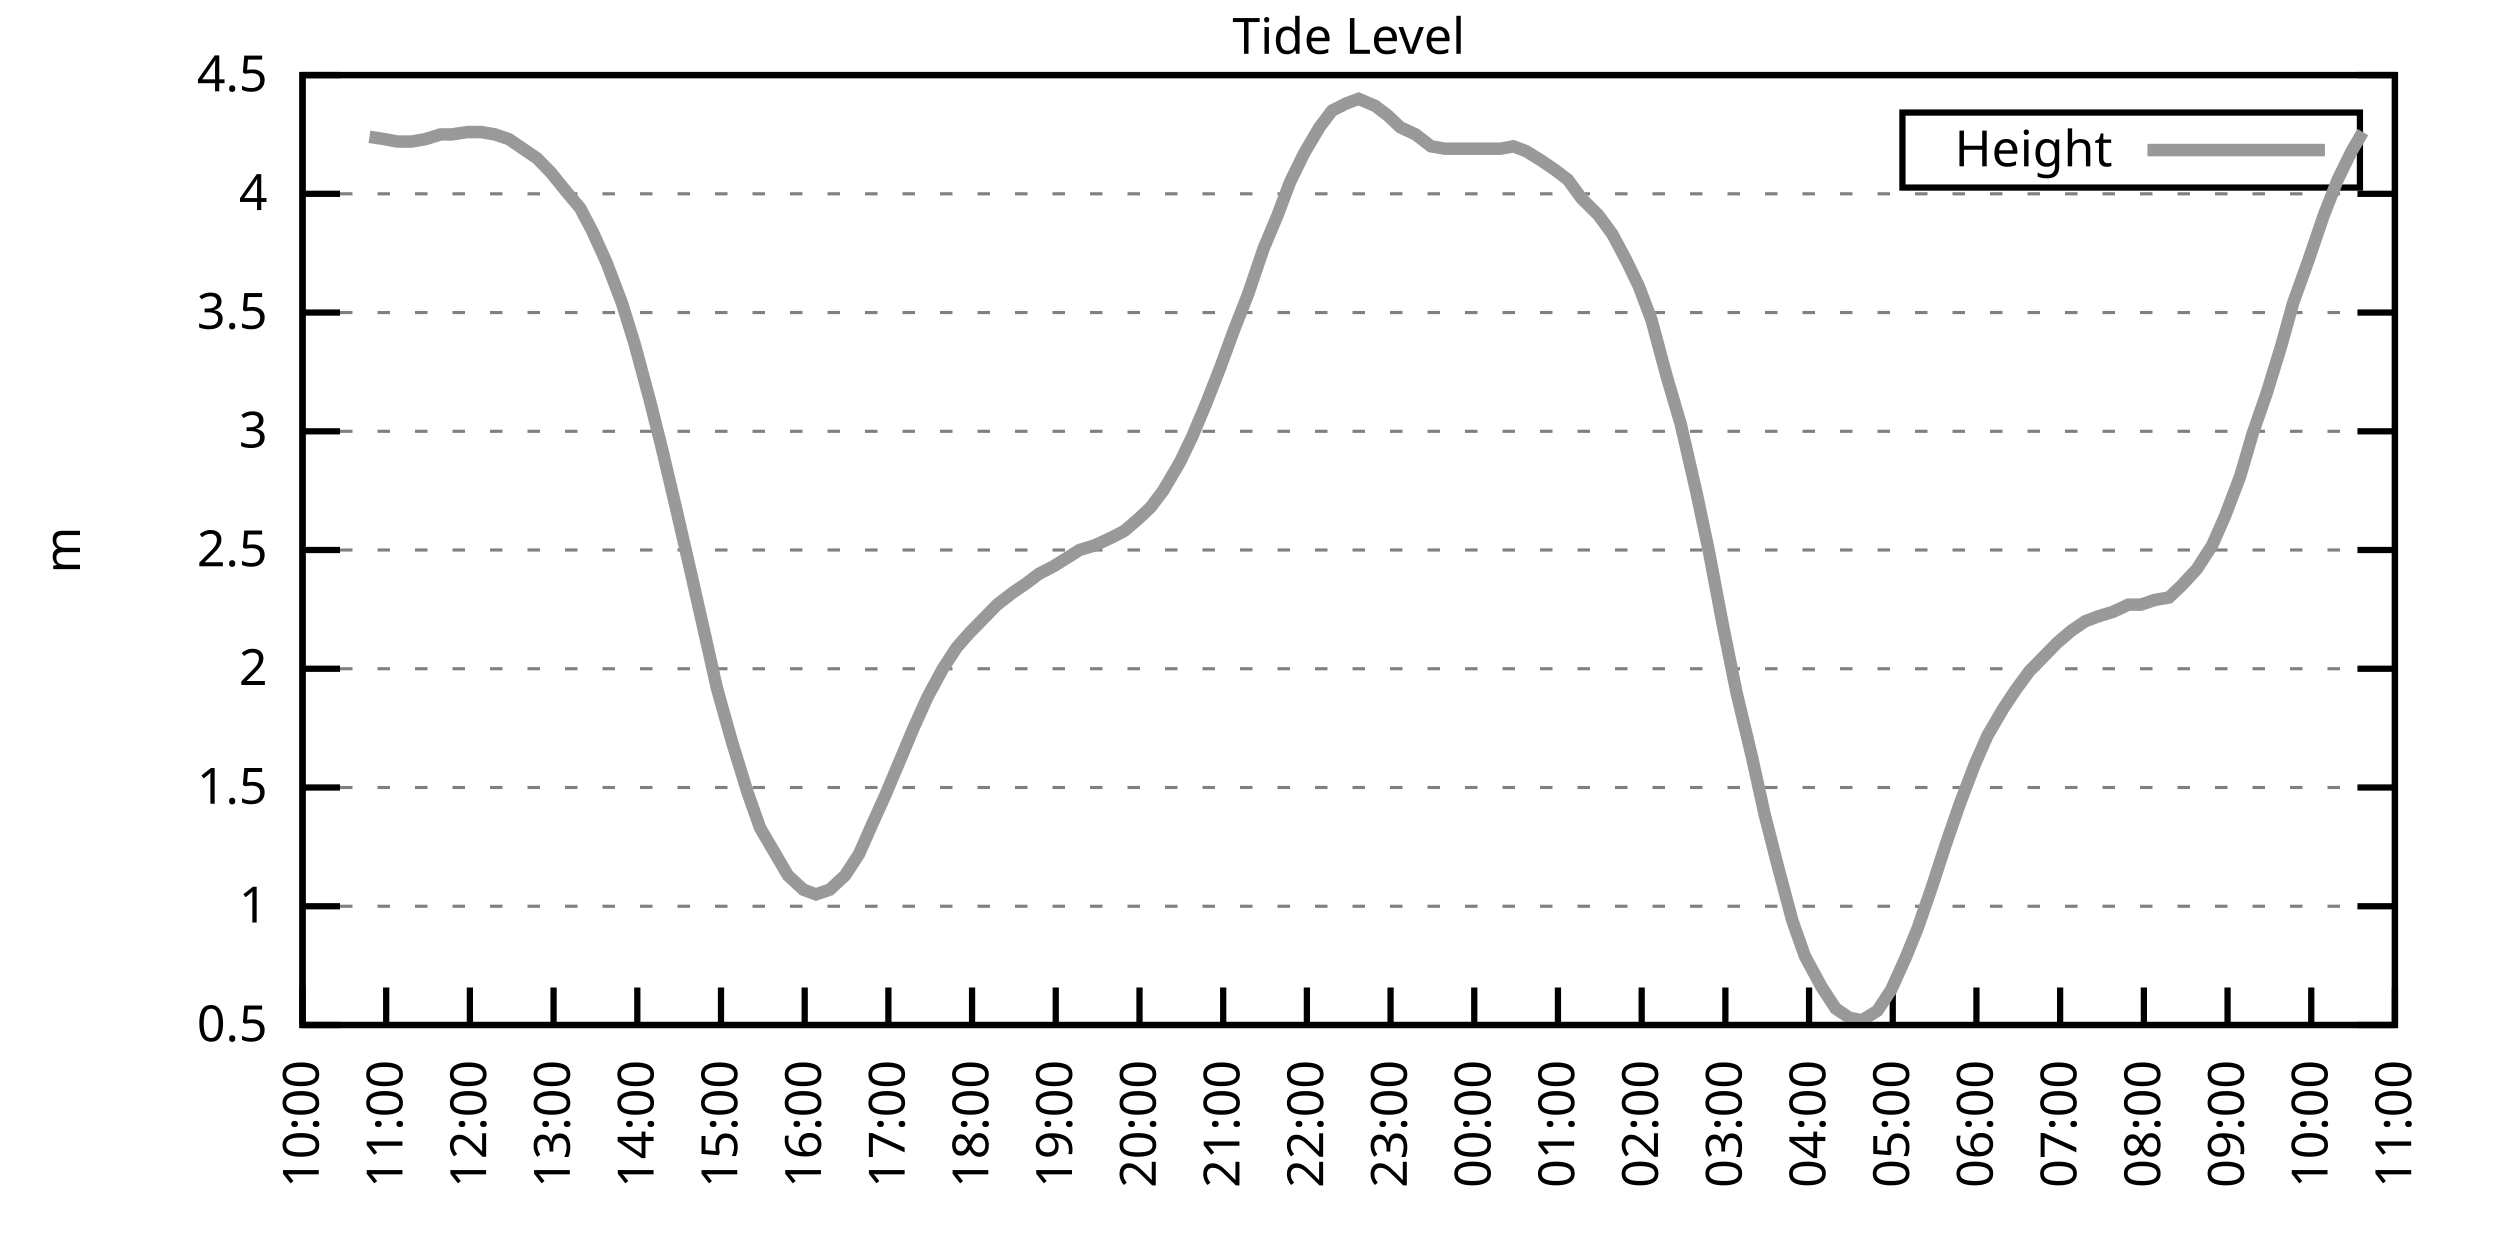
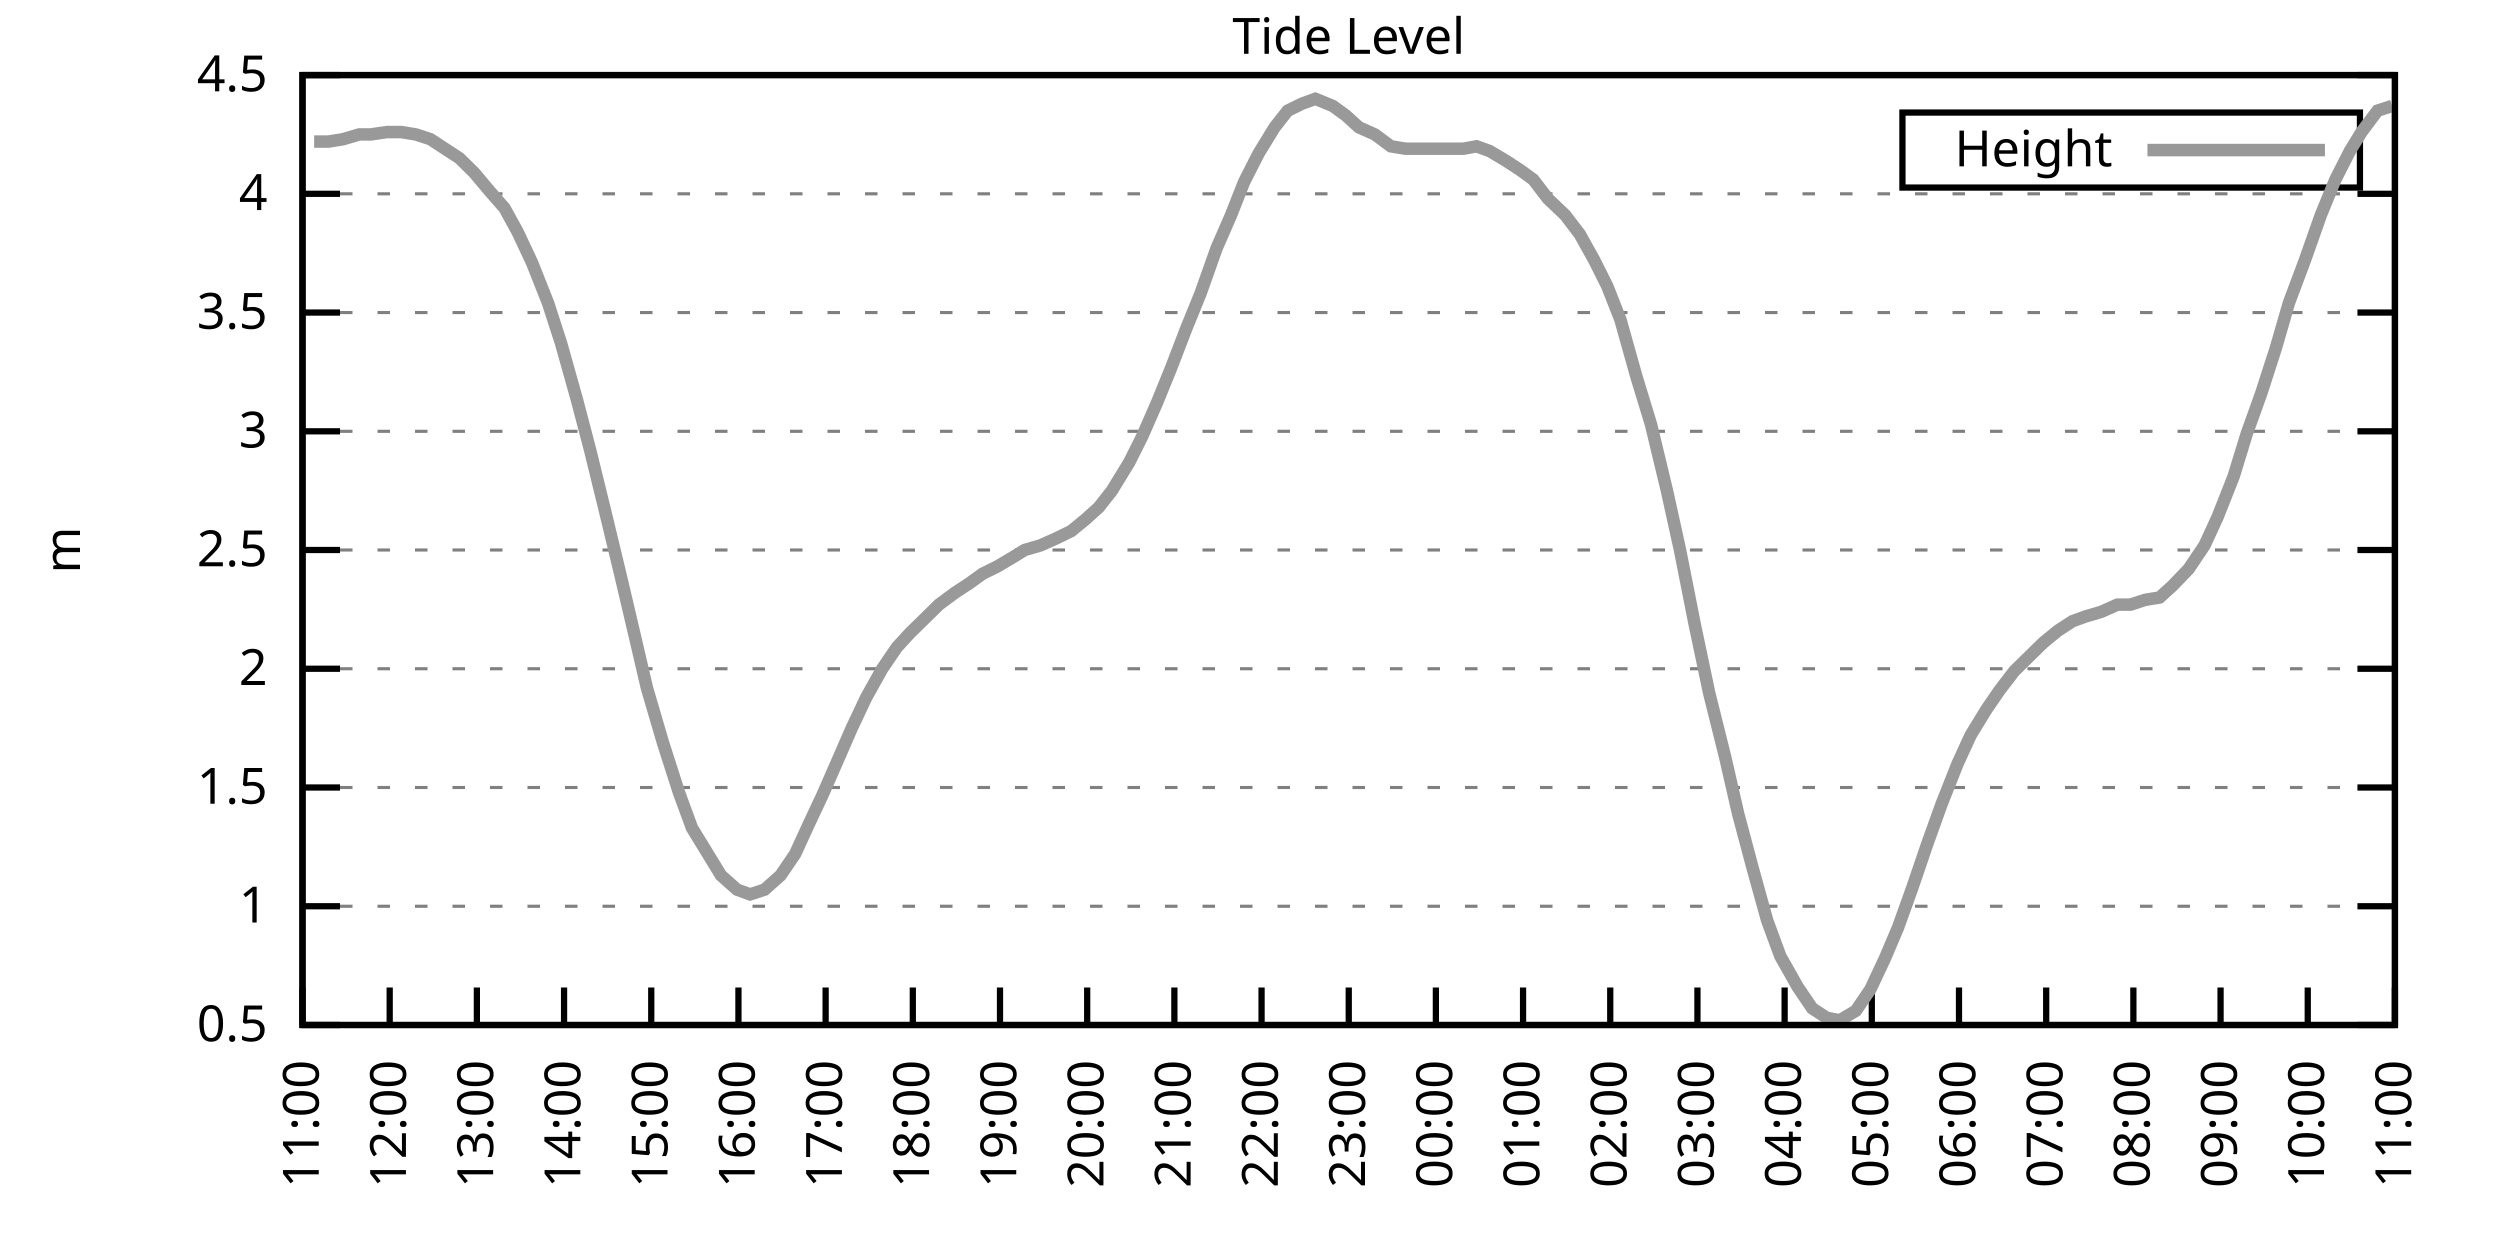
<svg xmlns="http://www.w3.org/2000/svg" xmlns:xlink="http://www.w3.org/1999/xlink" width="400" height="200" viewBox="0 0 400 200">
  <g id="gnuplot_canvas">
    <rect x="0" y="0" width="400" height="200" fill="none" />
    <defs>
      <circle id="gpDot" r="0.5" stroke-width="0.5" stroke="currentColor" />
      <path id="gpPt0" stroke-width="0.333" stroke="currentColor" d="M-1,0 h2 M0,-1 v2" />
      <path id="gpPt1" stroke-width="0.333" stroke="currentColor" d="M-1,-1 L1,1 M1,-1 L-1,1" />
      <path id="gpPt2" stroke-width="0.333" stroke="currentColor" d="M-1,0 L1,0 M0,-1 L0,1 M-1,-1 L1,1 M-1,1 L1,-1" />
      <rect id="gpPt3" stroke-width="0.333" stroke="currentColor" x="-1" y="-1" width="2" height="2" />
      <rect id="gpPt4" stroke-width="0.333" stroke="currentColor" fill="currentColor" x="-1" y="-1" width="2" height="2" />
      <circle id="gpPt5" stroke-width="0.333" stroke="currentColor" cx="0" cy="0" r="1" />
      <use xlink:href="#gpPt5" id="gpPt6" fill="currentColor" stroke="none" />
      <path id="gpPt7" stroke-width="0.333" stroke="currentColor" d="M0,-1.33 L-1.33,0.67 L1.33,0.67 z" />
      <use xlink:href="#gpPt7" id="gpPt8" fill="currentColor" stroke="none" />
      <use xlink:href="#gpPt7" id="gpPt9" stroke="currentColor" transform="rotate(180)" />
      <use xlink:href="#gpPt9" id="gpPt10" fill="currentColor" stroke="none" />
      <use xlink:href="#gpPt3" id="gpPt11" stroke="currentColor" transform="rotate(45)" />
      <use xlink:href="#gpPt11" id="gpPt12" fill="currentColor" stroke="none" />
      <path id="gpPt13" stroke-width="0.333" stroke="currentColor" d="M0,1.330 L1.265,0.411 L0.782,-1.067 L-0.782,-1.076 L-1.265,0.411 z" />
      <use xlink:href="#gpPt13" id="gpPt14" fill="currentColor" stroke="none" />
      <filter id="textbox" filterUnits="objectBoundingBox" x="0" y="0" height="1" width="1">
        <feFlood flood-color="white" flood-opacity="1" result="bgnd" />
        <feComposite in="SourceGraphic" in2="bgnd" operator="atop" />
      </filter>
      <filter id="greybox" filterUnits="objectBoundingBox" x="0" y="0" height="1" width="1">
        <feFlood flood-color="lightgrey" flood-opacity="1" result="grey" />
        <feComposite in="SourceGraphic" in2="grey" operator="atop" />
      </filter>
    </defs>
    <g fill="none" color="white" stroke="currentColor" stroke-width="1.00" stroke-linecap="butt" stroke-linejoin="miter">
</g>
    <g fill="none" color="black" stroke="currentColor" stroke-width="1.00" stroke-linecap="butt" stroke-linejoin="miter">
      <g stroke="none" shape-rendering="crispEdges">
        <polygon fill="rgb(255, 255, 255)" points="48.40,164.00 383.18,164.00 383.18,12.02 48.40,12.02 " />
      </g>
    </g>
    <g fill="none" color="black" stroke="currentColor" stroke-width="1.00" stroke-linecap="butt" stroke-linejoin="miter">
</g>
    <g fill="none" color="black" stroke="black" stroke-width="0.50" stroke-linecap="butt" stroke-linejoin="miter">
</g>
    <g fill="none" color="gray" stroke="currentColor" stroke-width="0.50" stroke-linecap="butt" stroke-linejoin="miter">
      <path stroke="gray" stroke-dasharray="2,4" class="gridline" d="M48.40,164.00 L383.19,164.00  " />
    </g>
    <g fill="none" color="gray" stroke="gray" stroke-width="1.00" stroke-linecap="butt" stroke-linejoin="miter">
</g>
    <g fill="none" color="black" stroke="currentColor" stroke-width="1.00" stroke-linecap="butt" stroke-linejoin="miter">
      <path stroke="black" d="M48.40,164.00 L54.40,164.00 M383.19,164.00 L377.19,164.00  " />
      <g transform="translate(42.80,166.60)" stroke="none" fill="black" font-family="Sans" font-size="8.00" text-anchor="end">
        <text>
          <tspan font-family="Sans"> 0.5</tspan>
        </text>
      </g>
    </g>
    <g fill="none" color="black" stroke="currentColor" stroke-width="1.00" stroke-linecap="butt" stroke-linejoin="miter">
</g>
    <g fill="none" color="black" stroke="black" stroke-width="0.50" stroke-linecap="butt" stroke-linejoin="miter">
</g>
    <g fill="none" color="gray" stroke="currentColor" stroke-width="0.50" stroke-linecap="butt" stroke-linejoin="miter">
      <path stroke="gray" stroke-dasharray="2,4" class="gridline" d="M48.40,145.00 L383.19,145.00  " />
    </g>
    <g fill="none" color="gray" stroke="gray" stroke-width="1.00" stroke-linecap="butt" stroke-linejoin="miter">
</g>
    <g fill="none" color="black" stroke="currentColor" stroke-width="1.00" stroke-linecap="butt" stroke-linejoin="miter">
      <path stroke="black" d="M48.40,145.00 L54.40,145.00 M383.19,145.00 L377.19,145.00  " />
      <g transform="translate(42.80,147.60)" stroke="none" fill="black" font-family="Sans" font-size="8.00" text-anchor="end">
        <text>
          <tspan font-family="Sans"> 1</tspan>
        </text>
      </g>
    </g>
    <g fill="none" color="black" stroke="currentColor" stroke-width="1.00" stroke-linecap="butt" stroke-linejoin="miter">
</g>
    <g fill="none" color="black" stroke="black" stroke-width="0.50" stroke-linecap="butt" stroke-linejoin="miter">
</g>
    <g fill="none" color="gray" stroke="currentColor" stroke-width="0.50" stroke-linecap="butt" stroke-linejoin="miter">
      <path stroke="gray" stroke-dasharray="2,4" class="gridline" d="M48.40,126.00 L383.19,126.00  " />
    </g>
    <g fill="none" color="gray" stroke="gray" stroke-width="1.00" stroke-linecap="butt" stroke-linejoin="miter">
</g>
    <g fill="none" color="black" stroke="currentColor" stroke-width="1.00" stroke-linecap="butt" stroke-linejoin="miter">
      <path stroke="black" d="M48.40,126.00 L54.40,126.00 M383.19,126.00 L377.19,126.00  " />
      <g transform="translate(42.80,128.60)" stroke="none" fill="black" font-family="Sans" font-size="8.00" text-anchor="end">
        <text>
          <tspan font-family="Sans"> 1.5</tspan>
        </text>
      </g>
    </g>
    <g fill="none" color="black" stroke="currentColor" stroke-width="1.00" stroke-linecap="butt" stroke-linejoin="miter">
</g>
    <g fill="none" color="black" stroke="black" stroke-width="0.50" stroke-linecap="butt" stroke-linejoin="miter">
</g>
    <g fill="none" color="gray" stroke="currentColor" stroke-width="0.50" stroke-linecap="butt" stroke-linejoin="miter">
      <path stroke="gray" stroke-dasharray="2,4" class="gridline" d="M48.40,107.00 L383.19,107.00  " />
    </g>
    <g fill="none" color="gray" stroke="gray" stroke-width="1.00" stroke-linecap="butt" stroke-linejoin="miter">
</g>
    <g fill="none" color="black" stroke="currentColor" stroke-width="1.00" stroke-linecap="butt" stroke-linejoin="miter">
      <path stroke="black" d="M48.40,107.00 L54.40,107.00 M383.19,107.00 L377.19,107.00  " />
      <g transform="translate(42.80,109.60)" stroke="none" fill="black" font-family="Sans" font-size="8.00" text-anchor="end">
        <text>
          <tspan font-family="Sans"> 2</tspan>
        </text>
      </g>
    </g>
    <g fill="none" color="black" stroke="currentColor" stroke-width="1.00" stroke-linecap="butt" stroke-linejoin="miter">
</g>
    <g fill="none" color="black" stroke="black" stroke-width="0.50" stroke-linecap="butt" stroke-linejoin="miter">
</g>
    <g fill="none" color="gray" stroke="currentColor" stroke-width="0.50" stroke-linecap="butt" stroke-linejoin="miter">
      <path stroke="gray" stroke-dasharray="2,4" class="gridline" d="M48.40,88.00 L383.19,88.00  " />
    </g>
    <g fill="none" color="gray" stroke="gray" stroke-width="1.00" stroke-linecap="butt" stroke-linejoin="miter">
</g>
    <g fill="none" color="black" stroke="currentColor" stroke-width="1.00" stroke-linecap="butt" stroke-linejoin="miter">
      <path stroke="black" d="M48.40,88.00 L54.40,88.00 M383.19,88.00 L377.19,88.00  " />
      <g transform="translate(42.80,90.60)" stroke="none" fill="black" font-family="Sans" font-size="8.00" text-anchor="end">
        <text>
          <tspan font-family="Sans"> 2.5</tspan>
        </text>
      </g>
    </g>
    <g fill="none" color="black" stroke="currentColor" stroke-width="1.00" stroke-linecap="butt" stroke-linejoin="miter">
</g>
    <g fill="none" color="black" stroke="black" stroke-width="0.50" stroke-linecap="butt" stroke-linejoin="miter">
</g>
    <g fill="none" color="gray" stroke="currentColor" stroke-width="0.50" stroke-linecap="butt" stroke-linejoin="miter">
      <path stroke="gray" stroke-dasharray="2,4" class="gridline" d="M48.40,69.01 L383.19,69.01  " />
    </g>
    <g fill="none" color="gray" stroke="gray" stroke-width="1.00" stroke-linecap="butt" stroke-linejoin="miter">
</g>
    <g fill="none" color="black" stroke="currentColor" stroke-width="1.00" stroke-linecap="butt" stroke-linejoin="miter">
      <path stroke="black" d="M48.40,69.01 L54.40,69.01 M383.19,69.01 L377.19,69.01  " />
      <g transform="translate(42.80,71.61)" stroke="none" fill="black" font-family="Sans" font-size="8.00" text-anchor="end">
        <text>
          <tspan font-family="Sans"> 3</tspan>
        </text>
      </g>
    </g>
    <g fill="none" color="black" stroke="currentColor" stroke-width="1.00" stroke-linecap="butt" stroke-linejoin="miter">
</g>
    <g fill="none" color="black" stroke="black" stroke-width="0.50" stroke-linecap="butt" stroke-linejoin="miter">
</g>
    <g fill="none" color="gray" stroke="currentColor" stroke-width="0.50" stroke-linecap="butt" stroke-linejoin="miter">
      <path stroke="gray" stroke-dasharray="2,4" class="gridline" d="M48.40,50.01 L383.19,50.01  " />
    </g>
    <g fill="none" color="gray" stroke="gray" stroke-width="1.00" stroke-linecap="butt" stroke-linejoin="miter">
</g>
    <g fill="none" color="black" stroke="currentColor" stroke-width="1.00" stroke-linecap="butt" stroke-linejoin="miter">
      <path stroke="black" d="M48.40,50.01 L54.40,50.01 M383.19,50.01 L377.19,50.01  " />
      <g transform="translate(42.80,52.61)" stroke="none" fill="black" font-family="Sans" font-size="8.00" text-anchor="end">
        <text>
          <tspan font-family="Sans"> 3.5</tspan>
        </text>
      </g>
    </g>
    <g fill="none" color="black" stroke="currentColor" stroke-width="1.00" stroke-linecap="butt" stroke-linejoin="miter">
</g>
    <g fill="none" color="black" stroke="black" stroke-width="0.50" stroke-linecap="butt" stroke-linejoin="miter">
</g>
    <g fill="none" color="gray" stroke="currentColor" stroke-width="0.50" stroke-linecap="butt" stroke-linejoin="miter">
      <path stroke="gray" stroke-dasharray="2,4" class="gridline" d="M48.40,31.01 L383.19,31.01  " />
    </g>
    <g fill="none" color="gray" stroke="gray" stroke-width="1.00" stroke-linecap="butt" stroke-linejoin="miter">
</g>
    <g fill="none" color="black" stroke="currentColor" stroke-width="1.00" stroke-linecap="butt" stroke-linejoin="miter">
      <path stroke="black" d="M48.40,31.01 L54.40,31.01 M383.19,31.01 L377.19,31.01  " />
      <g transform="translate(42.80,33.61)" stroke="none" fill="black" font-family="Sans" font-size="8.00" text-anchor="end">
        <text>
          <tspan font-family="Sans"> 4</tspan>
        </text>
      </g>
    </g>
    <g fill="none" color="black" stroke="currentColor" stroke-width="1.00" stroke-linecap="butt" stroke-linejoin="miter">
</g>
    <g fill="none" color="black" stroke="black" stroke-width="0.50" stroke-linecap="butt" stroke-linejoin="miter">
</g>
    <g fill="none" color="gray" stroke="currentColor" stroke-width="0.50" stroke-linecap="butt" stroke-linejoin="miter">
      <path stroke="gray" stroke-dasharray="2,4" class="gridline" d="M48.40,12.01 L383.19,12.01  " />
    </g>
    <g fill="none" color="gray" stroke="gray" stroke-width="1.00" stroke-linecap="butt" stroke-linejoin="miter">
</g>
    <g fill="none" color="black" stroke="currentColor" stroke-width="1.00" stroke-linecap="butt" stroke-linejoin="miter">
      <path stroke="black" d="M48.40,12.01 L54.40,12.01 M383.19,12.01 L377.19,12.01  " />
      <g transform="translate(42.80,14.61)" stroke="none" fill="black" font-family="Sans" font-size="8.00" text-anchor="end">
        <text>
          <tspan font-family="Sans"> 4.5</tspan>
        </text>
      </g>
    </g>
    <g fill="none" color="black" stroke="currentColor" stroke-width="1.00" stroke-linecap="butt" stroke-linejoin="miter">
      <path stroke="black" d="M48.40,164.00 L48.40,158.00  " />
      <g transform="translate(51.00,169.60) rotate(270.00)" stroke="none" fill="black" font-family="Sans" font-size="8.00" text-anchor="end">
        <text>
-           <tspan font-family="Sans">10:00</tspan>
-         </text>
-       </g>
-     </g>
-     <g fill="none" color="black" stroke="currentColor" stroke-width="1.00" stroke-linecap="butt" stroke-linejoin="miter">
-       <path stroke="black" d="M61.79,164.00 L61.79,158.00  " />
-       <g transform="translate(64.39,169.60) rotate(270.00)" stroke="none" fill="black" font-family="Sans" font-size="8.00" text-anchor="end">
-         <text>
          <tspan font-family="Sans">11:00</tspan>
        </text>
      </g>
    </g>
    <g fill="none" color="black" stroke="currentColor" stroke-width="1.00" stroke-linecap="butt" stroke-linejoin="miter">
-       <path stroke="black" d="M75.18,164.00 L75.18,158.00  " />
-       <g transform="translate(77.78,169.60) rotate(270.00)" stroke="none" fill="black" font-family="Sans" font-size="8.00" text-anchor="end">
+       <path stroke="black" d="M62.35,164.00 L62.35,158.00  " />
+       <g transform="translate(64.95,169.60) rotate(270.00)" stroke="none" fill="black" font-family="Sans" font-size="8.00" text-anchor="end">
        <text>
          <tspan font-family="Sans">12:00</tspan>
        </text>
      </g>
    </g>
    <g fill="none" color="black" stroke="currentColor" stroke-width="1.00" stroke-linecap="butt" stroke-linejoin="miter">
-       <path stroke="black" d="M88.57,164.00 L88.57,158.00  " />
-       <g transform="translate(91.17,169.60) rotate(270.00)" stroke="none" fill="black" font-family="Sans" font-size="8.00" text-anchor="end">
+       <path stroke="black" d="M76.30,164.00 L76.30,158.00  " />
+       <g transform="translate(78.90,169.60) rotate(270.00)" stroke="none" fill="black" font-family="Sans" font-size="8.00" text-anchor="end">
        <text>
          <tspan font-family="Sans">13:00</tspan>
        </text>
      </g>
    </g>
    <g fill="none" color="black" stroke="currentColor" stroke-width="1.00" stroke-linecap="butt" stroke-linejoin="miter">
-       <path stroke="black" d="M101.97,164.00 L101.97,158.00  " />
-       <g transform="translate(104.57,169.60) rotate(270.00)" stroke="none" fill="black" font-family="Sans" font-size="8.00" text-anchor="end">
+       <path stroke="black" d="M90.25,164.00 L90.25,158.00  " />
+       <g transform="translate(92.85,169.60) rotate(270.00)" stroke="none" fill="black" font-family="Sans" font-size="8.00" text-anchor="end">
        <text>
          <tspan font-family="Sans">14:00</tspan>
        </text>
      </g>
    </g>
    <g fill="none" color="black" stroke="currentColor" stroke-width="1.00" stroke-linecap="butt" stroke-linejoin="miter">
-       <path stroke="black" d="M115.36,164.00 L115.36,158.00  " />
-       <g transform="translate(117.96,169.60) rotate(270.00)" stroke="none" fill="black" font-family="Sans" font-size="8.00" text-anchor="end">
+       <path stroke="black" d="M104.20,164.00 L104.20,158.00  " />
+       <g transform="translate(106.80,169.60) rotate(270.00)" stroke="none" fill="black" font-family="Sans" font-size="8.00" text-anchor="end">
        <text>
          <tspan font-family="Sans">15:00</tspan>
        </text>
      </g>
    </g>
    <g fill="none" color="black" stroke="currentColor" stroke-width="1.00" stroke-linecap="butt" stroke-linejoin="miter">
-       <path stroke="black" d="M128.75,164.00 L128.75,158.00  " />
-       <g transform="translate(131.35,169.60) rotate(270.00)" stroke="none" fill="black" font-family="Sans" font-size="8.00" text-anchor="end">
+       <path stroke="black" d="M118.15,164.00 L118.15,158.00  " />
+       <g transform="translate(120.75,169.60) rotate(270.00)" stroke="none" fill="black" font-family="Sans" font-size="8.00" text-anchor="end">
        <text>
          <tspan font-family="Sans">16:00</tspan>
        </text>
      </g>
    </g>
    <g fill="none" color="black" stroke="currentColor" stroke-width="1.00" stroke-linecap="butt" stroke-linejoin="miter">
-       <path stroke="black" d="M142.14,164.00 L142.14,158.00  " />
-       <g transform="translate(144.74,169.60) rotate(270.00)" stroke="none" fill="black" font-family="Sans" font-size="8.00" text-anchor="end">
+       <path stroke="black" d="M132.10,164.00 L132.10,158.00  " />
+       <g transform="translate(134.70,169.60) rotate(270.00)" stroke="none" fill="black" font-family="Sans" font-size="8.00" text-anchor="end">
        <text>
          <tspan font-family="Sans">17:00</tspan>
        </text>
      </g>
    </g>
    <g fill="none" color="black" stroke="currentColor" stroke-width="1.00" stroke-linecap="butt" stroke-linejoin="miter">
-       <path stroke="black" d="M155.53,164.00 L155.53,158.00  " />
-       <g transform="translate(158.13,169.60) rotate(270.00)" stroke="none" fill="black" font-family="Sans" font-size="8.00" text-anchor="end">
+       <path stroke="black" d="M146.05,164.00 L146.05,158.00  " />
+       <g transform="translate(148.65,169.60) rotate(270.00)" stroke="none" fill="black" font-family="Sans" font-size="8.00" text-anchor="end">
        <text>
          <tspan font-family="Sans">18:00</tspan>
        </text>
      </g>
    </g>
    <g fill="none" color="black" stroke="currentColor" stroke-width="1.00" stroke-linecap="butt" stroke-linejoin="miter">
-       <path stroke="black" d="M168.92,164.00 L168.92,158.00  " />
-       <g transform="translate(171.52,169.60) rotate(270.00)" stroke="none" fill="black" font-family="Sans" font-size="8.00" text-anchor="end">
+       <path stroke="black" d="M160.00,164.00 L160.00,158.00  " />
+       <g transform="translate(162.60,169.60) rotate(270.00)" stroke="none" fill="black" font-family="Sans" font-size="8.00" text-anchor="end">
        <text>
          <tspan font-family="Sans">19:00</tspan>
        </text>
      </g>
    </g>
    <g fill="none" color="black" stroke="currentColor" stroke-width="1.00" stroke-linecap="butt" stroke-linejoin="miter">
-       <path stroke="black" d="M182.32,164.00 L182.32,158.00  " />
-       <g transform="translate(184.92,169.60) rotate(270.00)" stroke="none" fill="black" font-family="Sans" font-size="8.00" text-anchor="end">
+       <path stroke="black" d="M173.95,164.00 L173.95,158.00  " />
+       <g transform="translate(176.55,169.60) rotate(270.00)" stroke="none" fill="black" font-family="Sans" font-size="8.00" text-anchor="end">
        <text>
          <tspan font-family="Sans">20:00</tspan>
        </text>
      </g>
    </g>
    <g fill="none" color="black" stroke="currentColor" stroke-width="1.00" stroke-linecap="butt" stroke-linejoin="miter">
-       <path stroke="black" d="M195.71,164.00 L195.71,158.00  " />
-       <g transform="translate(198.31,169.60) rotate(270.00)" stroke="none" fill="black" font-family="Sans" font-size="8.00" text-anchor="end">
+       <path stroke="black" d="M187.90,164.00 L187.90,158.00  " />
+       <g transform="translate(190.50,169.60) rotate(270.00)" stroke="none" fill="black" font-family="Sans" font-size="8.00" text-anchor="end">
        <text>
          <tspan font-family="Sans">21:00</tspan>
        </text>
      </g>
    </g>
    <g fill="none" color="black" stroke="currentColor" stroke-width="1.00" stroke-linecap="butt" stroke-linejoin="miter">
-       <path stroke="black" d="M209.10,164.00 L209.10,158.00  " />
-       <g transform="translate(211.70,169.60) rotate(270.00)" stroke="none" fill="black" font-family="Sans" font-size="8.00" text-anchor="end">
+       <path stroke="black" d="M201.85,164.00 L201.85,158.00  " />
+       <g transform="translate(204.45,169.60) rotate(270.00)" stroke="none" fill="black" font-family="Sans" font-size="8.00" text-anchor="end">
        <text>
          <tspan font-family="Sans">22:00</tspan>
        </text>
      </g>
    </g>
    <g fill="none" color="black" stroke="currentColor" stroke-width="1.00" stroke-linecap="butt" stroke-linejoin="miter">
-       <path stroke="black" d="M222.49,164.00 L222.49,158.00  " />
-       <g transform="translate(225.09,169.60) rotate(270.00)" stroke="none" fill="black" font-family="Sans" font-size="8.00" text-anchor="end">
+       <path stroke="black" d="M215.80,164.00 L215.80,158.00  " />
+       <g transform="translate(218.40,169.60) rotate(270.00)" stroke="none" fill="black" font-family="Sans" font-size="8.00" text-anchor="end">
        <text>
          <tspan font-family="Sans">23:00</tspan>
        </text>
      </g>
    </g>
    <g fill="none" color="black" stroke="currentColor" stroke-width="1.00" stroke-linecap="butt" stroke-linejoin="miter">
-       <path stroke="black" d="M235.88,164.00 L235.88,158.00  " />
-       <g transform="translate(238.48,169.60) rotate(270.00)" stroke="none" fill="black" font-family="Sans" font-size="8.00" text-anchor="end">
+       <path stroke="black" d="M229.74,164.00 L229.74,158.00  " />
+       <g transform="translate(232.34,169.60) rotate(270.00)" stroke="none" fill="black" font-family="Sans" font-size="8.00" text-anchor="end">
        <text>
          <tspan font-family="Sans">00:00</tspan>
        </text>
      </g>
    </g>
    <g fill="none" color="black" stroke="currentColor" stroke-width="1.00" stroke-linecap="butt" stroke-linejoin="miter">
-       <path stroke="black" d="M249.27,164.00 L249.27,158.00  " />
-       <g transform="translate(251.87,169.60) rotate(270.00)" stroke="none" fill="black" font-family="Sans" font-size="8.00" text-anchor="end">
+       <path stroke="black" d="M243.69,164.00 L243.69,158.00  " />
+       <g transform="translate(246.29,169.60) rotate(270.00)" stroke="none" fill="black" font-family="Sans" font-size="8.00" text-anchor="end">
        <text>
          <tspan font-family="Sans">01:00</tspan>
        </text>
      </g>
    </g>
    <g fill="none" color="black" stroke="currentColor" stroke-width="1.00" stroke-linecap="butt" stroke-linejoin="miter">
-       <path stroke="black" d="M262.67,164.00 L262.67,158.00  " />
-       <g transform="translate(265.27,169.60) rotate(270.00)" stroke="none" fill="black" font-family="Sans" font-size="8.00" text-anchor="end">
+       <path stroke="black" d="M257.64,164.00 L257.64,158.00  " />
+       <g transform="translate(260.24,169.60) rotate(270.00)" stroke="none" fill="black" font-family="Sans" font-size="8.00" text-anchor="end">
        <text>
          <tspan font-family="Sans">02:00</tspan>
        </text>
      </g>
    </g>
    <g fill="none" color="black" stroke="currentColor" stroke-width="1.00" stroke-linecap="butt" stroke-linejoin="miter">
-       <path stroke="black" d="M276.06,164.00 L276.06,158.00  " />
-       <g transform="translate(278.66,169.60) rotate(270.00)" stroke="none" fill="black" font-family="Sans" font-size="8.00" text-anchor="end">
+       <path stroke="black" d="M271.59,164.00 L271.59,158.00  " />
+       <g transform="translate(274.19,169.60) rotate(270.00)" stroke="none" fill="black" font-family="Sans" font-size="8.00" text-anchor="end">
        <text>
          <tspan font-family="Sans">03:00</tspan>
        </text>
      </g>
    </g>
    <g fill="none" color="black" stroke="currentColor" stroke-width="1.00" stroke-linecap="butt" stroke-linejoin="miter">
-       <path stroke="black" d="M289.45,164.00 L289.45,158.00  " />
-       <g transform="translate(292.05,169.60) rotate(270.00)" stroke="none" fill="black" font-family="Sans" font-size="8.00" text-anchor="end">
+       <path stroke="black" d="M285.54,164.00 L285.54,158.00  " />
+       <g transform="translate(288.14,169.60) rotate(270.00)" stroke="none" fill="black" font-family="Sans" font-size="8.00" text-anchor="end">
        <text>
          <tspan font-family="Sans">04:00</tspan>
        </text>
      </g>
    </g>
    <g fill="none" color="black" stroke="currentColor" stroke-width="1.00" stroke-linecap="butt" stroke-linejoin="miter">
-       <path stroke="black" d="M302.84,164.00 L302.84,158.00  " />
-       <g transform="translate(305.44,169.60) rotate(270.00)" stroke="none" fill="black" font-family="Sans" font-size="8.00" text-anchor="end">
+       <path stroke="black" d="M299.49,164.00 L299.49,158.00  " />
+       <g transform="translate(302.09,169.60) rotate(270.00)" stroke="none" fill="black" font-family="Sans" font-size="8.00" text-anchor="end">
        <text>
          <tspan font-family="Sans">05:00</tspan>
        </text>
      </g>
    </g>
    <g fill="none" color="black" stroke="currentColor" stroke-width="1.00" stroke-linecap="butt" stroke-linejoin="miter">
-       <path stroke="black" d="M316.23,164.00 L316.23,158.00  " />
-       <g transform="translate(318.83,169.60) rotate(270.00)" stroke="none" fill="black" font-family="Sans" font-size="8.00" text-anchor="end">
+       <path stroke="black" d="M313.44,164.00 L313.44,158.00  " />
+       <g transform="translate(316.04,169.60) rotate(270.00)" stroke="none" fill="black" font-family="Sans" font-size="8.00" text-anchor="end">
        <text>
          <tspan font-family="Sans">06:00</tspan>
        </text>
      </g>
    </g>
    <g fill="none" color="black" stroke="currentColor" stroke-width="1.00" stroke-linecap="butt" stroke-linejoin="miter">
-       <path stroke="black" d="M329.62,164.00 L329.62,158.00  " />
-       <g transform="translate(332.22,169.60) rotate(270.00)" stroke="none" fill="black" font-family="Sans" font-size="8.00" text-anchor="end">
+       <path stroke="black" d="M327.39,164.00 L327.39,158.00  " />
+       <g transform="translate(329.99,169.60) rotate(270.00)" stroke="none" fill="black" font-family="Sans" font-size="8.00" text-anchor="end">
        <text>
          <tspan font-family="Sans">07:00</tspan>
        </text>
      </g>
    </g>
    <g fill="none" color="black" stroke="currentColor" stroke-width="1.00" stroke-linecap="butt" stroke-linejoin="miter">
-       <path stroke="black" d="M343.02,164.00 L343.02,158.00  " />
-       <g transform="translate(345.62,169.60) rotate(270.00)" stroke="none" fill="black" font-family="Sans" font-size="8.00" text-anchor="end">
+       <path stroke="black" d="M341.34,164.00 L341.34,158.00  " />
+       <g transform="translate(343.94,169.60) rotate(270.00)" stroke="none" fill="black" font-family="Sans" font-size="8.00" text-anchor="end">
        <text>
          <tspan font-family="Sans">08:00</tspan>
        </text>
      </g>
    </g>
    <g fill="none" color="black" stroke="currentColor" stroke-width="1.00" stroke-linecap="butt" stroke-linejoin="miter">
-       <path stroke="black" d="M356.41,164.00 L356.41,158.00  " />
-       <g transform="translate(359.01,169.60) rotate(270.00)" stroke="none" fill="black" font-family="Sans" font-size="8.00" text-anchor="end">
+       <path stroke="black" d="M355.29,164.00 L355.29,158.00  " />
+       <g transform="translate(357.89,169.60) rotate(270.00)" stroke="none" fill="black" font-family="Sans" font-size="8.00" text-anchor="end">
        <text>
          <tspan font-family="Sans">09:00</tspan>
        </text>
      </g>
    </g>
    <g fill="none" color="black" stroke="currentColor" stroke-width="1.00" stroke-linecap="butt" stroke-linejoin="miter">
-       <path stroke="black" d="M369.80,164.00 L369.80,158.00  " />
-       <g transform="translate(372.40,169.60) rotate(270.00)" stroke="none" fill="black" font-family="Sans" font-size="8.00" text-anchor="end">
+       <path stroke="black" d="M369.24,164.00 L369.24,158.00  " />
+       <g transform="translate(371.84,169.60) rotate(270.00)" stroke="none" fill="black" font-family="Sans" font-size="8.00" text-anchor="end">
        <text>
          <tspan font-family="Sans">10:00</tspan>
        </text>
      </g>
    </g>
    <g fill="none" color="black" stroke="currentColor" stroke-width="1.00" stroke-linecap="butt" stroke-linejoin="miter">
      <path stroke="black" d="M383.19,164.00 L383.19,158.00  " />
      <g transform="translate(385.79,169.60) rotate(270.00)" stroke="none" fill="black" font-family="Sans" font-size="8.00" text-anchor="end">
        <text>
          <tspan font-family="Sans">11:00</tspan>
        </text>
      </g>
    </g>
    <g fill="none" color="black" stroke="currentColor" stroke-width="1.00" stroke-linecap="butt" stroke-linejoin="miter">
</g>
    <g fill="none" color="black" stroke="currentColor" stroke-width="1.00" stroke-linecap="butt" stroke-linejoin="miter">
      <path stroke="black" d="M48.40,12.01 L48.40,164.00 L383.19,164.00 L383.19,12.01 L48.40,12.01 Z  " />
    </g>
    <g fill="none" color="black" stroke="currentColor" stroke-width="1.00" stroke-linecap="butt" stroke-linejoin="miter">
</g>
    <g fill="none" color="black" stroke="currentColor" stroke-width="1.00" stroke-linecap="butt" stroke-linejoin="miter">
      <path stroke="black" d="M304.39,30.01 L304.39,18.01 L377.59,18.01 L377.59,30.01 L304.39,30.01 Z  " />
    </g>
    <g id="Tide_level_plot_1">
      <g fill="none" color="white" stroke="black" stroke-width="2.00" stroke-linecap="butt" stroke-linejoin="miter">
</g>
      <g fill="none" color="black" stroke="currentColor" stroke-width="2.00" stroke-linecap="butt" stroke-linejoin="miter">
        <g transform="translate(337.99,26.61)" stroke="none" fill="black" font-family="Sans" font-size="8.00" text-anchor="end">
          <text>
            <tspan font-family="Sans">Height</tspan>
          </text>
        </g>
      </g>
      <g fill="none" color="black" stroke="currentColor" stroke-width="2.00" stroke-linecap="butt" stroke-linejoin="miter">
-         <path stroke="rgb(153, 153, 153)" d="M343.59,24.01 L371.99,24.01 M59.11,21.89 L61.57,22.27 L63.58,22.65 L65.81,22.65 L68.04,22.27 L70.50,21.51   L72.28,21.51 L74.74,21.13 L76.97,21.13 L79.20,21.51 L81.43,22.27 L83.66,23.79 L85.90,25.31 L88.13,27.59   L90.58,30.63 L92.82,33.29 L94.82,37.09 L97.06,42.03 L99.51,48.49 L101.52,54.95 L103.98,64.07 L105.98,72.05   L108.22,81.55 L110.67,92.18 L112.90,102.06 L114.69,110.04 L117.14,118.78 L119.60,126.76 L121.61,132.46 L126.07,140.06   L128.53,142.34 L130.54,143.10 L132.77,142.34 L135.22,140.06 L137.45,136.64 L139.46,132.08 L141.69,127.14 L143.93,121.82   L146.16,116.50 L148.39,111.56 L150.85,107.00 L153.08,103.58 L155.09,101.30 L157.32,99.02 L159.55,96.74 L162.01,94.84   L164.24,93.32 L166.25,91.80 L168.48,90.66 L170.93,89.14 L172.72,88.00 L175.17,87.25 L177.63,86.11 L179.86,84.97   L182.09,83.07 L184.10,81.17 L186.11,78.51 L188.79,73.95 L190.80,69.77 L193.03,64.45 L195.26,58.75 L197.49,52.67   L199.73,46.97 L202.18,39.75 L204.41,34.43 L206.42,29.11 L208.65,24.55 L211.11,20.37 L213.12,17.71 L215.35,16.57   L217.36,15.81 L220.04,16.95 L222.04,18.47 L224.05,20.37 L226.51,21.51 L228.96,23.41 L231.20,23.79 L233.20,23.79   L235.44,23.79 L240.12,23.79 L242.13,23.41 L244.14,24.17 L246.60,25.69 L248.83,27.21 L250.84,28.73 L253.07,31.77   L255.75,34.43 L257.98,37.47 L260.21,41.65 L262.22,45.83 L264.23,51.15 L266.68,60.27 L268.92,67.87 L271.37,78.51   L273.38,88.00 L275.61,99.78 L277.84,110.80 L280.30,121.06 L282.31,130.18 L284.54,138.92 L286.77,147.28 L288.78,152.98   L291.46,157.92 L293.69,161.34 L295.92,162.86 L297.93,163.24 L300.39,161.72 L302.62,158.30 L304.85,153.36 L306.86,148.42   L309.09,141.96 L311.32,135.12 L313.55,128.66 L316.01,122.20 L318.02,117.64 L320.47,113.46 L322.48,110.42 L324.71,107.38   L326.95,105.10 L329.18,102.82 L331.41,100.92 L333.64,99.40 L335.65,98.64 L338.10,97.88 L340.56,96.74 L342.57,96.74   L344.80,95.98 L347.03,95.60 L349.04,93.70 L351.50,91.04 L353.95,87.25 L355.96,82.69 L358.42,76.23 L360.42,69.39   L362.66,62.93 L364.89,55.71 L366.90,48.49 L369.35,41.65 L371.81,34.43 L374.04,28.73 L376.27,24.17 L378.06,21.13    " />
+         <path stroke="rgb(153, 153, 153)" d="M343.59,24.01 L371.99,24.01 M50.26,22.65 L52.58,22.65 L54.91,22.27 L57.47,21.51 L59.33,21.51 L61.88,21.13   L64.21,21.13 L66.53,21.51 L68.86,22.27 L71.18,23.79 L73.51,25.31 L75.83,27.59 L78.39,30.63 L80.72,33.29   L82.81,37.09 L85.13,42.03 L87.69,48.49 L89.78,54.95 L92.34,64.07 L94.43,72.05 L96.76,81.55 L99.32,92.18   L101.64,102.06 L103.50,110.04 L106.06,118.78 L108.62,126.76 L110.71,132.46 L115.36,140.06 L117.92,142.34 L120.01,143.10   L122.33,142.34 L124.89,140.06 L127.22,136.64 L129.31,132.08 L131.63,127.14 L133.96,121.82 L136.28,116.50 L138.61,111.56   L141.16,107.00 L143.49,103.58 L145.58,101.30 L147.91,99.02 L150.23,96.74 L152.79,94.84 L155.11,93.32 L157.21,91.80   L159.53,90.66 L162.09,89.14 L163.95,88.00 L166.51,87.25 L169.06,86.11 L171.39,84.97 L173.71,83.07 L175.81,81.17   L177.90,78.51 L180.69,73.95 L182.78,69.77 L185.11,64.45 L187.43,58.75 L189.76,52.67 L192.08,46.97 L194.64,39.75   L196.96,34.43 L199.06,29.11 L201.38,24.55 L203.94,20.37 L206.03,17.71 L208.36,16.57 L210.45,15.81 L213.24,16.95   L215.33,18.47 L217.42,20.37 L219.98,21.51 L222.54,23.41 L224.86,23.79 L226.95,23.79 L229.28,23.79 L234.16,23.79   L236.25,23.41 L238.35,24.17 L240.90,25.69 L243.23,27.21 L245.32,28.73 L247.65,31.77 L250.44,34.43 L252.76,37.47   L255.09,41.65 L257.18,45.83 L259.27,51.15 L261.83,60.27 L264.15,67.87 L266.71,78.51 L268.80,88.00 L271.13,99.78   L273.45,110.80 L276.01,121.06 L278.10,130.18 L280.43,138.92 L282.75,147.28 L284.85,152.98 L287.64,157.92 L289.96,161.34   L292.29,162.86 L294.38,163.24 L296.94,161.72 L299.26,158.30 L301.58,153.36 L303.68,148.42 L306.00,141.96 L308.33,135.12   L310.65,128.66 L313.21,122.20 L315.30,117.64 L317.86,113.46 L319.95,110.42 L322.28,107.38 L324.60,105.10 L326.93,102.82   L329.25,100.92 L331.58,99.40 L333.67,98.64 L336.23,97.88 L338.78,96.74 L340.88,96.74 L343.20,95.98 L345.53,95.60   L347.62,93.70 L350.18,91.04 L352.73,87.25 L354.83,82.69 L357.38,76.23 L359.48,69.39 L361.80,62.93 L364.13,55.71   L366.22,48.49 L368.78,41.65 L371.33,34.43 L373.66,28.73 L375.98,24.17 L377.84,21.13 L380.40,17.71 L382.73,16.95    " />
      </g>
    </g>
    <g fill="none" color="black" stroke="currentColor" stroke-width="2.00" stroke-linecap="butt" stroke-linejoin="miter">
</g>
    <g fill="none" color="black" stroke="black" stroke-width="1.00" stroke-linecap="butt" stroke-linejoin="miter">
</g>
    <g fill="none" color="black" stroke="currentColor" stroke-width="1.00" stroke-linecap="butt" stroke-linejoin="miter">
      <path stroke="black" d="M48.40,12.01 L48.40,164.00 L383.19,164.00 L383.19,12.01 L48.40,12.01 Z  " />
      <g transform="translate(12.80,88.01) rotate(270.00)" stroke="none" fill="black" font-family="Sans" font-size="8.00" text-anchor="middle">
        <text>
          <tspan font-family="Sans">m</tspan>
        </text>
      </g>
    </g>
    <g fill="none" color="black" stroke="currentColor" stroke-width="1.00" stroke-linecap="butt" stroke-linejoin="miter">
</g>
    <g fill="none" color="black" stroke="currentColor" stroke-width="1.00" stroke-linecap="butt" stroke-linejoin="miter">
      <g transform="translate(215.79,8.61)" stroke="none" fill="black" font-family="Sans" font-size="8.00" text-anchor="middle">
        <text>
          <tspan font-family="Sans">Tide Level</tspan>
        </text>
      </g>
    </g>
    <g fill="none" color="black" stroke="currentColor" stroke-width="1.00" stroke-linecap="butt" stroke-linejoin="miter">
</g>
  </g>
</svg>
